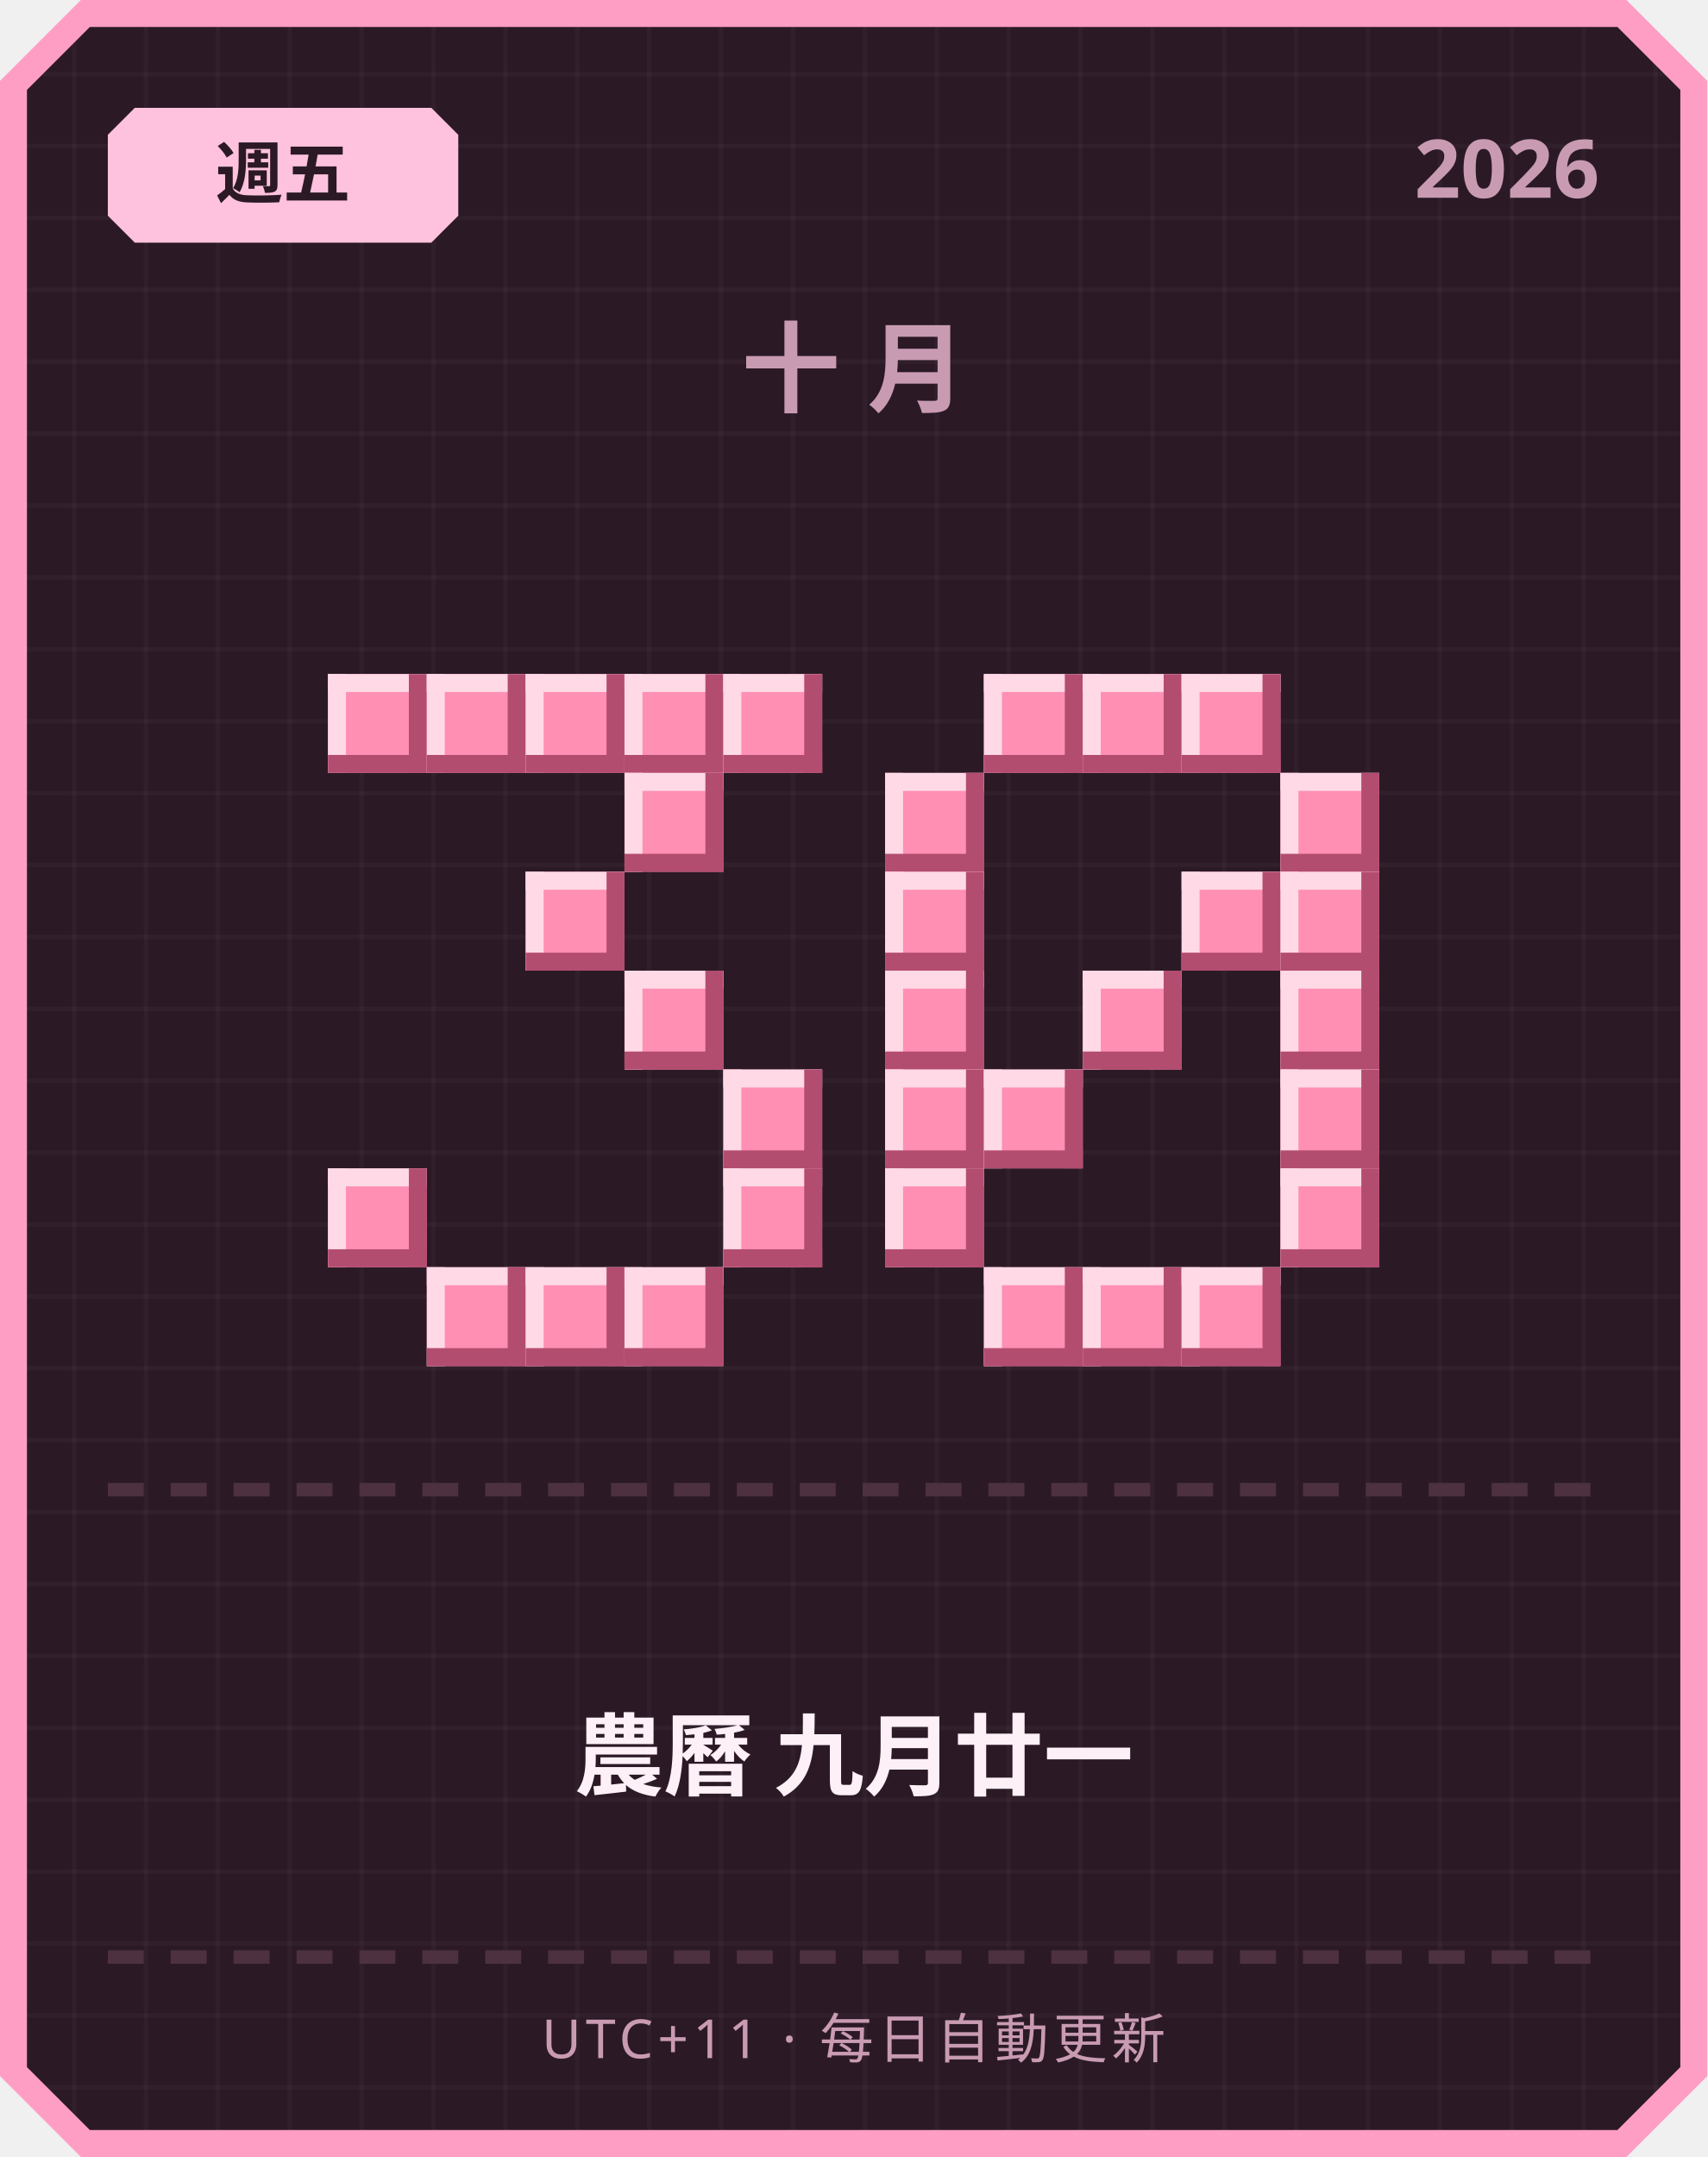
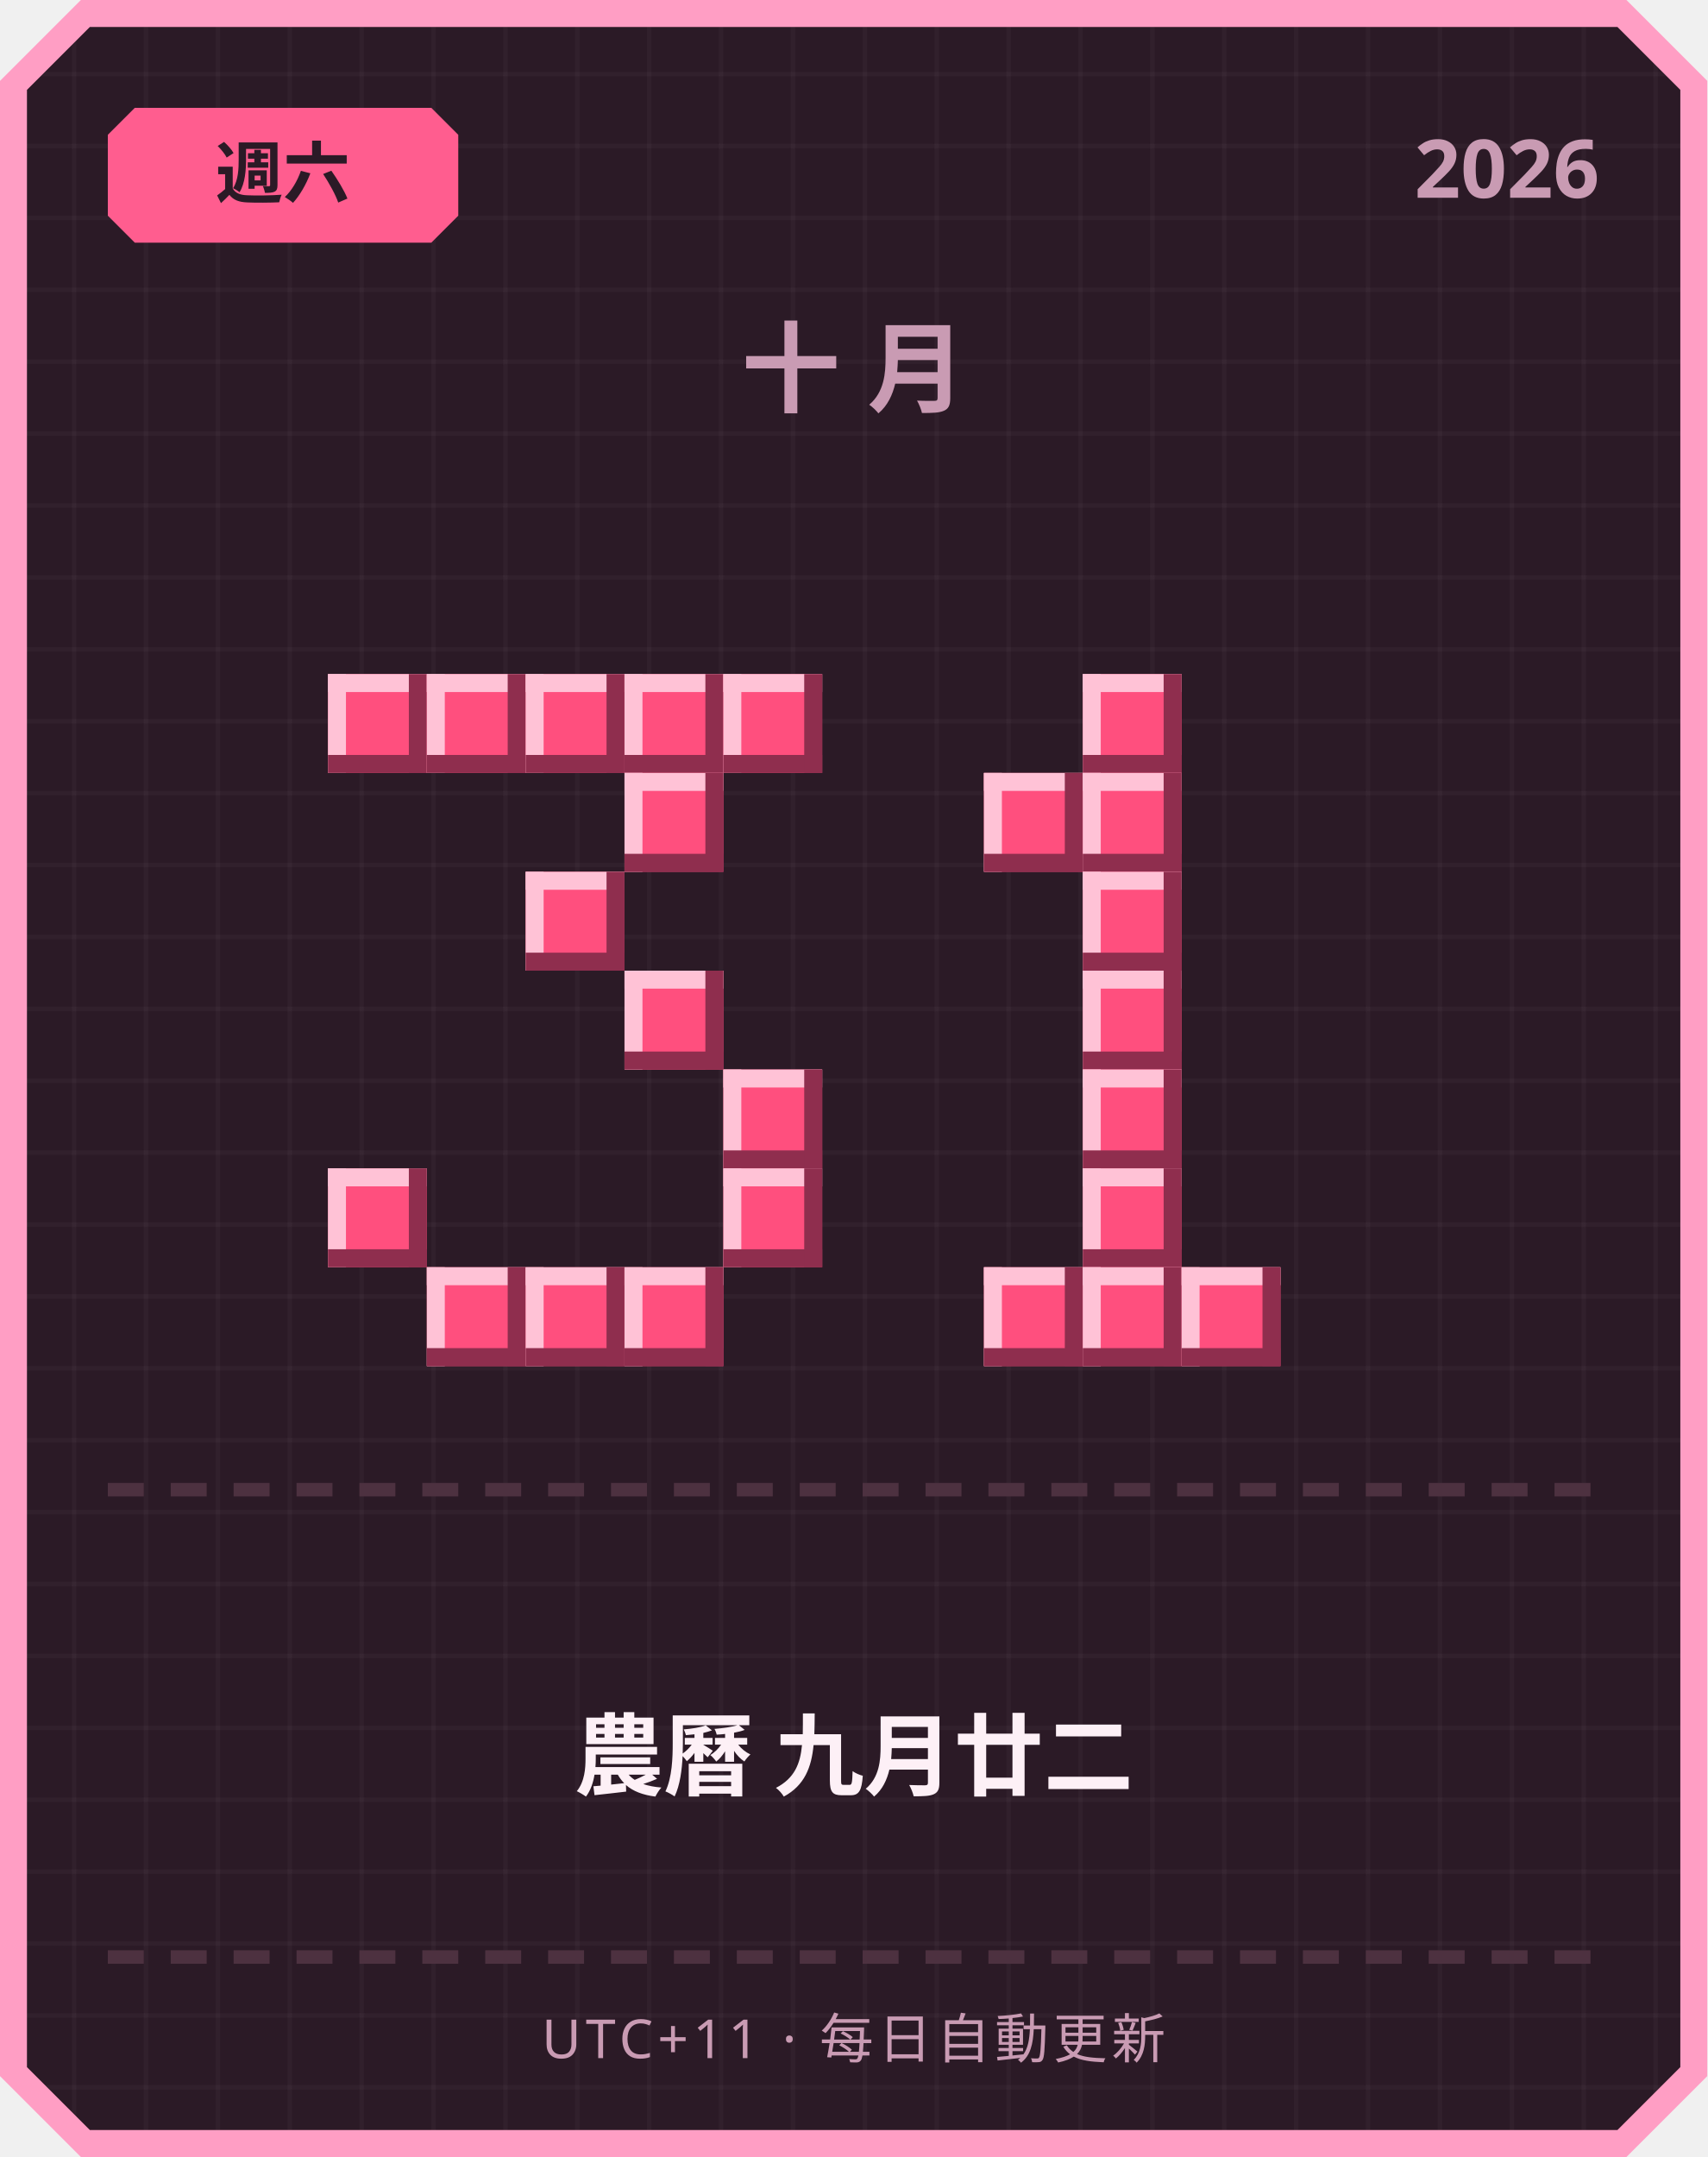
<svg xmlns="http://www.w3.org/2000/svg" width="380" height="480" viewBox="0 0 380 480">
  <defs>
    <pattern id="grid" width="16" height="16" patternUnits="userSpaceOnUse">
      <rect width="16" height="16" fill="#2b1a26" />
      <rect width="1" height="16" fill="#ffffff" opacity="0.03" />
      <rect width="16" height="1" fill="#ffffff" opacity="0.03" />
    </pattern>
  </defs>
  <path d="M 18,0 L 362,0 L 380,18 L 380,462 L 362,480 L 18,480 L 0,462 L 0,18 Z" fill="#ff9ec4" />
  <path d="M 20,6 L 360,6 L 374,20 L 374,460 L 360,474 L 20,474 L 6,460 L 6,20 Z" fill="url(#grid)" />
-   <path d="M 30,24 L 96,24 L 102,30 L 102,48 L 96,54 L 30,54 L 24,48 L 24,30 Z" fill="#ffc2de" />
-   <text x="63" y="44" text-anchor="middle" font-family="'Segoe UI', sans-serif" font-size="15" font-weight="700" fill="#2b1a26">週五</text>
+   <path d="M 30,24 L 96,24 L 102,30 L 102,48 L 96,54 L 30,54 L 24,48 L 24,30 Z" fill="#ff5d8f" />
+   <text x="63" y="44" text-anchor="middle" font-family="'Segoe UI', sans-serif" font-size="15" font-weight="700" fill="#2b1a26">週六</text>
  <text x="356" y="44" text-anchor="end" font-family="'Segoe UI', sans-serif" font-size="18" font-weight="700" fill="#c99bb3">2026</text>
  <text x="190" y="90" text-anchor="middle" font-family="'Segoe UI', sans-serif" font-size="22" font-weight="700" letter-spacing="6" fill="#c99bb3">十月</text>
-   <rect x="73" y="150" width="22" height="22" fill="#ff8fb3" />
-   <rect x="73" y="150" width="22" height="4" fill="#ffd9e6" />
-   <rect x="73" y="150" width="4" height="22" fill="#ffd9e6" />
-   <rect x="73" y="168" width="22" height="4" fill="#b34d70" />
-   <rect x="91" y="150" width="4" height="22" fill="#b34d70" />
-   <rect x="95" y="150" width="22" height="22" fill="#ff8fb3" />
-   <rect x="95" y="150" width="22" height="4" fill="#ffd9e6" />
-   <rect x="95" y="150" width="4" height="22" fill="#ffd9e6" />
-   <rect x="95" y="168" width="22" height="4" fill="#b34d70" />
-   <rect x="113" y="150" width="4" height="22" fill="#b34d70" />
-   <rect x="117" y="150" width="22" height="22" fill="#ff8fb3" />
-   <rect x="117" y="150" width="22" height="4" fill="#ffd9e6" />
-   <rect x="117" y="150" width="4" height="22" fill="#ffd9e6" />
-   <rect x="117" y="168" width="22" height="4" fill="#b34d70" />
-   <rect x="135" y="150" width="4" height="22" fill="#b34d70" />
-   <rect x="139" y="150" width="22" height="22" fill="#ff8fb3" />
-   <rect x="139" y="150" width="22" height="4" fill="#ffd9e6" />
-   <rect x="139" y="150" width="4" height="22" fill="#ffd9e6" />
-   <rect x="139" y="168" width="22" height="4" fill="#b34d70" />
-   <rect x="157" y="150" width="4" height="22" fill="#b34d70" />
-   <rect x="161" y="150" width="22" height="22" fill="#ff8fb3" />
-   <rect x="161" y="150" width="22" height="4" fill="#ffd9e6" />
-   <rect x="161" y="150" width="4" height="22" fill="#ffd9e6" />
-   <rect x="161" y="168" width="22" height="4" fill="#b34d70" />
-   <rect x="179" y="150" width="4" height="22" fill="#b34d70" />
-   <rect x="139" y="172" width="22" height="22" fill="#ff8fb3" />
-   <rect x="139" y="172" width="22" height="4" fill="#ffd9e6" />
-   <rect x="139" y="172" width="4" height="22" fill="#ffd9e6" />
-   <rect x="139" y="190" width="22" height="4" fill="#b34d70" />
-   <rect x="157" y="172" width="4" height="22" fill="#b34d70" />
-   <rect x="117" y="194" width="22" height="22" fill="#ff8fb3" />
-   <rect x="117" y="194" width="22" height="4" fill="#ffd9e6" />
-   <rect x="117" y="194" width="4" height="22" fill="#ffd9e6" />
-   <rect x="117" y="212" width="22" height="4" fill="#b34d70" />
-   <rect x="135" y="194" width="4" height="22" fill="#b34d70" />
-   <rect x="139" y="216" width="22" height="22" fill="#ff8fb3" />
-   <rect x="139" y="216" width="22" height="4" fill="#ffd9e6" />
-   <rect x="139" y="216" width="4" height="22" fill="#ffd9e6" />
-   <rect x="139" y="234" width="22" height="4" fill="#b34d70" />
-   <rect x="157" y="216" width="4" height="22" fill="#b34d70" />
-   <rect x="161" y="238" width="22" height="22" fill="#ff8fb3" />
-   <rect x="161" y="238" width="22" height="4" fill="#ffd9e6" />
-   <rect x="161" y="238" width="4" height="22" fill="#ffd9e6" />
-   <rect x="161" y="256" width="22" height="4" fill="#b34d70" />
-   <rect x="179" y="238" width="4" height="22" fill="#b34d70" />
-   <rect x="73" y="260" width="22" height="22" fill="#ff8fb3" />
-   <rect x="73" y="260" width="22" height="4" fill="#ffd9e6" />
-   <rect x="73" y="260" width="4" height="22" fill="#ffd9e6" />
-   <rect x="73" y="278" width="22" height="4" fill="#b34d70" />
-   <rect x="91" y="260" width="4" height="22" fill="#b34d70" />
-   <rect x="161" y="260" width="22" height="22" fill="#ff8fb3" />
-   <rect x="161" y="260" width="22" height="4" fill="#ffd9e6" />
-   <rect x="161" y="260" width="4" height="22" fill="#ffd9e6" />
-   <rect x="161" y="278" width="22" height="4" fill="#b34d70" />
-   <rect x="179" y="260" width="4" height="22" fill="#b34d70" />
-   <rect x="95" y="282" width="22" height="22" fill="#ff8fb3" />
-   <rect x="95" y="282" width="22" height="4" fill="#ffd9e6" />
-   <rect x="95" y="282" width="4" height="22" fill="#ffd9e6" />
-   <rect x="95" y="300" width="22" height="4" fill="#b34d70" />
-   <rect x="113" y="282" width="4" height="22" fill="#b34d70" />
-   <rect x="117" y="282" width="22" height="22" fill="#ff8fb3" />
-   <rect x="117" y="282" width="22" height="4" fill="#ffd9e6" />
-   <rect x="117" y="282" width="4" height="22" fill="#ffd9e6" />
-   <rect x="117" y="300" width="22" height="4" fill="#b34d70" />
-   <rect x="135" y="282" width="4" height="22" fill="#b34d70" />
-   <rect x="139" y="282" width="22" height="22" fill="#ff8fb3" />
-   <rect x="139" y="282" width="22" height="4" fill="#ffd9e6" />
-   <rect x="139" y="282" width="4" height="22" fill="#ffd9e6" />
-   <rect x="139" y="300" width="22" height="4" fill="#b34d70" />
-   <rect x="157" y="282" width="4" height="22" fill="#b34d70" />
-   <rect x="219" y="150" width="22" height="22" fill="#ff8fb3" />
-   <rect x="219" y="150" width="22" height="4" fill="#ffd9e6" />
-   <rect x="219" y="150" width="4" height="22" fill="#ffd9e6" />
-   <rect x="219" y="168" width="22" height="4" fill="#b34d70" />
-   <rect x="237" y="150" width="4" height="22" fill="#b34d70" />
-   <rect x="241" y="150" width="22" height="22" fill="#ff8fb3" />
-   <rect x="241" y="150" width="22" height="4" fill="#ffd9e6" />
-   <rect x="241" y="150" width="4" height="22" fill="#ffd9e6" />
-   <rect x="241" y="168" width="22" height="4" fill="#b34d70" />
-   <rect x="259" y="150" width="4" height="22" fill="#b34d70" />
-   <rect x="263" y="150" width="22" height="22" fill="#ff8fb3" />
-   <rect x="263" y="150" width="22" height="4" fill="#ffd9e6" />
-   <rect x="263" y="150" width="4" height="22" fill="#ffd9e6" />
-   <rect x="263" y="168" width="22" height="4" fill="#b34d70" />
-   <rect x="281" y="150" width="4" height="22" fill="#b34d70" />
-   <rect x="197" y="172" width="22" height="22" fill="#ff8fb3" />
-   <rect x="197" y="172" width="22" height="4" fill="#ffd9e6" />
-   <rect x="197" y="172" width="4" height="22" fill="#ffd9e6" />
-   <rect x="197" y="190" width="22" height="4" fill="#b34d70" />
-   <rect x="215" y="172" width="4" height="22" fill="#b34d70" />
-   <rect x="285" y="172" width="22" height="22" fill="#ff8fb3" />
-   <rect x="285" y="172" width="22" height="4" fill="#ffd9e6" />
-   <rect x="285" y="172" width="4" height="22" fill="#ffd9e6" />
-   <rect x="285" y="190" width="22" height="4" fill="#b34d70" />
-   <rect x="303" y="172" width="4" height="22" fill="#b34d70" />
-   <rect x="197" y="194" width="22" height="22" fill="#ff8fb3" />
-   <rect x="197" y="194" width="22" height="4" fill="#ffd9e6" />
-   <rect x="197" y="194" width="4" height="22" fill="#ffd9e6" />
-   <rect x="197" y="212" width="22" height="4" fill="#b34d70" />
-   <rect x="215" y="194" width="4" height="22" fill="#b34d70" />
-   <rect x="263" y="194" width="22" height="22" fill="#ff8fb3" />
-   <rect x="263" y="194" width="22" height="4" fill="#ffd9e6" />
-   <rect x="263" y="194" width="4" height="22" fill="#ffd9e6" />
-   <rect x="263" y="212" width="22" height="4" fill="#b34d70" />
-   <rect x="281" y="194" width="4" height="22" fill="#b34d70" />
-   <rect x="285" y="194" width="22" height="22" fill="#ff8fb3" />
-   <rect x="285" y="194" width="22" height="4" fill="#ffd9e6" />
-   <rect x="285" y="194" width="4" height="22" fill="#ffd9e6" />
-   <rect x="285" y="212" width="22" height="4" fill="#b34d70" />
-   <rect x="303" y="194" width="4" height="22" fill="#b34d70" />
-   <rect x="197" y="216" width="22" height="22" fill="#ff8fb3" />
-   <rect x="197" y="216" width="22" height="4" fill="#ffd9e6" />
-   <rect x="197" y="216" width="4" height="22" fill="#ffd9e6" />
-   <rect x="197" y="234" width="22" height="4" fill="#b34d70" />
-   <rect x="215" y="216" width="4" height="22" fill="#b34d70" />
-   <rect x="241" y="216" width="22" height="22" fill="#ff8fb3" />
-   <rect x="241" y="216" width="22" height="4" fill="#ffd9e6" />
-   <rect x="241" y="216" width="4" height="22" fill="#ffd9e6" />
-   <rect x="241" y="234" width="22" height="4" fill="#b34d70" />
-   <rect x="259" y="216" width="4" height="22" fill="#b34d70" />
-   <rect x="285" y="216" width="22" height="22" fill="#ff8fb3" />
-   <rect x="285" y="216" width="22" height="4" fill="#ffd9e6" />
-   <rect x="285" y="216" width="4" height="22" fill="#ffd9e6" />
-   <rect x="285" y="234" width="22" height="4" fill="#b34d70" />
-   <rect x="303" y="216" width="4" height="22" fill="#b34d70" />
-   <rect x="197" y="238" width="22" height="22" fill="#ff8fb3" />
-   <rect x="197" y="238" width="22" height="4" fill="#ffd9e6" />
-   <rect x="197" y="238" width="4" height="22" fill="#ffd9e6" />
-   <rect x="197" y="256" width="22" height="4" fill="#b34d70" />
-   <rect x="215" y="238" width="4" height="22" fill="#b34d70" />
-   <rect x="219" y="238" width="22" height="22" fill="#ff8fb3" />
-   <rect x="219" y="238" width="22" height="4" fill="#ffd9e6" />
-   <rect x="219" y="238" width="4" height="22" fill="#ffd9e6" />
-   <rect x="219" y="256" width="22" height="4" fill="#b34d70" />
-   <rect x="237" y="238" width="4" height="22" fill="#b34d70" />
-   <rect x="285" y="238" width="22" height="22" fill="#ff8fb3" />
-   <rect x="285" y="238" width="22" height="4" fill="#ffd9e6" />
-   <rect x="285" y="238" width="4" height="22" fill="#ffd9e6" />
-   <rect x="285" y="256" width="22" height="4" fill="#b34d70" />
-   <rect x="303" y="238" width="4" height="22" fill="#b34d70" />
-   <rect x="197" y="260" width="22" height="22" fill="#ff8fb3" />
-   <rect x="197" y="260" width="22" height="4" fill="#ffd9e6" />
-   <rect x="197" y="260" width="4" height="22" fill="#ffd9e6" />
-   <rect x="197" y="278" width="22" height="4" fill="#b34d70" />
-   <rect x="215" y="260" width="4" height="22" fill="#b34d70" />
-   <rect x="285" y="260" width="22" height="22" fill="#ff8fb3" />
-   <rect x="285" y="260" width="22" height="4" fill="#ffd9e6" />
-   <rect x="285" y="260" width="4" height="22" fill="#ffd9e6" />
-   <rect x="285" y="278" width="22" height="4" fill="#b34d70" />
-   <rect x="303" y="260" width="4" height="22" fill="#b34d70" />
-   <rect x="219" y="282" width="22" height="22" fill="#ff8fb3" />
-   <rect x="219" y="282" width="22" height="4" fill="#ffd9e6" />
-   <rect x="219" y="282" width="4" height="22" fill="#ffd9e6" />
-   <rect x="219" y="300" width="22" height="4" fill="#b34d70" />
-   <rect x="237" y="282" width="4" height="22" fill="#b34d70" />
-   <rect x="241" y="282" width="22" height="22" fill="#ff8fb3" />
-   <rect x="241" y="282" width="22" height="4" fill="#ffd9e6" />
-   <rect x="241" y="282" width="4" height="22" fill="#ffd9e6" />
-   <rect x="241" y="300" width="22" height="4" fill="#b34d70" />
-   <rect x="259" y="282" width="4" height="22" fill="#b34d70" />
-   <rect x="263" y="282" width="22" height="22" fill="#ff8fb3" />
-   <rect x="263" y="282" width="22" height="4" fill="#ffd9e6" />
-   <rect x="263" y="282" width="4" height="22" fill="#ffd9e6" />
-   <rect x="263" y="300" width="22" height="4" fill="#b34d70" />
-   <rect x="281" y="282" width="4" height="22" fill="#b34d70" />
+   <rect x="73" y="150" width="22" height="22" fill="#ff4f7e" />
+   <rect x="73" y="150" width="22" height="4" fill="#ffc2d6" />
+   <rect x="73" y="150" width="4" height="22" fill="#ffc2d6" />
+   <rect x="73" y="168" width="22" height="4" fill="#8f2e4e" />
+   <rect x="91" y="150" width="4" height="22" fill="#8f2e4e" />
+   <rect x="95" y="150" width="22" height="22" fill="#ff4f7e" />
+   <rect x="95" y="150" width="22" height="4" fill="#ffc2d6" />
+   <rect x="95" y="150" width="4" height="22" fill="#ffc2d6" />
+   <rect x="95" y="168" width="22" height="4" fill="#8f2e4e" />
+   <rect x="113" y="150" width="4" height="22" fill="#8f2e4e" />
+   <rect x="117" y="150" width="22" height="22" fill="#ff4f7e" />
+   <rect x="117" y="150" width="22" height="4" fill="#ffc2d6" />
+   <rect x="117" y="150" width="4" height="22" fill="#ffc2d6" />
+   <rect x="117" y="168" width="22" height="4" fill="#8f2e4e" />
+   <rect x="135" y="150" width="4" height="22" fill="#8f2e4e" />
+   <rect x="139" y="150" width="22" height="22" fill="#ff4f7e" />
+   <rect x="139" y="150" width="22" height="4" fill="#ffc2d6" />
+   <rect x="139" y="150" width="4" height="22" fill="#ffc2d6" />
+   <rect x="139" y="168" width="22" height="4" fill="#8f2e4e" />
+   <rect x="157" y="150" width="4" height="22" fill="#8f2e4e" />
+   <rect x="161" y="150" width="22" height="22" fill="#ff4f7e" />
+   <rect x="161" y="150" width="22" height="4" fill="#ffc2d6" />
+   <rect x="161" y="150" width="4" height="22" fill="#ffc2d6" />
+   <rect x="161" y="168" width="22" height="4" fill="#8f2e4e" />
+   <rect x="179" y="150" width="4" height="22" fill="#8f2e4e" />
+   <rect x="139" y="172" width="22" height="22" fill="#ff4f7e" />
+   <rect x="139" y="172" width="22" height="4" fill="#ffc2d6" />
+   <rect x="139" y="172" width="4" height="22" fill="#ffc2d6" />
+   <rect x="139" y="190" width="22" height="4" fill="#8f2e4e" />
+   <rect x="157" y="172" width="4" height="22" fill="#8f2e4e" />
+   <rect x="117" y="194" width="22" height="22" fill="#ff4f7e" />
+   <rect x="117" y="194" width="22" height="4" fill="#ffc2d6" />
+   <rect x="117" y="194" width="4" height="22" fill="#ffc2d6" />
+   <rect x="117" y="212" width="22" height="4" fill="#8f2e4e" />
+   <rect x="135" y="194" width="4" height="22" fill="#8f2e4e" />
+   <rect x="139" y="216" width="22" height="22" fill="#ff4f7e" />
+   <rect x="139" y="216" width="22" height="4" fill="#ffc2d6" />
+   <rect x="139" y="216" width="4" height="22" fill="#ffc2d6" />
+   <rect x="139" y="234" width="22" height="4" fill="#8f2e4e" />
+   <rect x="157" y="216" width="4" height="22" fill="#8f2e4e" />
+   <rect x="161" y="238" width="22" height="22" fill="#ff4f7e" />
+   <rect x="161" y="238" width="22" height="4" fill="#ffc2d6" />
+   <rect x="161" y="238" width="4" height="22" fill="#ffc2d6" />
+   <rect x="161" y="256" width="22" height="4" fill="#8f2e4e" />
+   <rect x="179" y="238" width="4" height="22" fill="#8f2e4e" />
+   <rect x="73" y="260" width="22" height="22" fill="#ff4f7e" />
+   <rect x="73" y="260" width="22" height="4" fill="#ffc2d6" />
+   <rect x="73" y="260" width="4" height="22" fill="#ffc2d6" />
+   <rect x="73" y="278" width="22" height="4" fill="#8f2e4e" />
+   <rect x="91" y="260" width="4" height="22" fill="#8f2e4e" />
+   <rect x="161" y="260" width="22" height="22" fill="#ff4f7e" />
+   <rect x="161" y="260" width="22" height="4" fill="#ffc2d6" />
+   <rect x="161" y="260" width="4" height="22" fill="#ffc2d6" />
+   <rect x="161" y="278" width="22" height="4" fill="#8f2e4e" />
+   <rect x="179" y="260" width="4" height="22" fill="#8f2e4e" />
+   <rect x="95" y="282" width="22" height="22" fill="#ff4f7e" />
+   <rect x="95" y="282" width="22" height="4" fill="#ffc2d6" />
+   <rect x="95" y="282" width="4" height="22" fill="#ffc2d6" />
+   <rect x="95" y="300" width="22" height="4" fill="#8f2e4e" />
+   <rect x="113" y="282" width="4" height="22" fill="#8f2e4e" />
+   <rect x="117" y="282" width="22" height="22" fill="#ff4f7e" />
+   <rect x="117" y="282" width="22" height="4" fill="#ffc2d6" />
+   <rect x="117" y="282" width="4" height="22" fill="#ffc2d6" />
+   <rect x="117" y="300" width="22" height="4" fill="#8f2e4e" />
+   <rect x="135" y="282" width="4" height="22" fill="#8f2e4e" />
+   <rect x="139" y="282" width="22" height="22" fill="#ff4f7e" />
+   <rect x="139" y="282" width="22" height="4" fill="#ffc2d6" />
+   <rect x="139" y="282" width="4" height="22" fill="#ffc2d6" />
+   <rect x="139" y="300" width="22" height="4" fill="#8f2e4e" />
+   <rect x="157" y="282" width="4" height="22" fill="#8f2e4e" />
+   <rect x="241" y="150" width="22" height="22" fill="#ff4f7e" />
+   <rect x="241" y="150" width="22" height="4" fill="#ffc2d6" />
+   <rect x="241" y="150" width="4" height="22" fill="#ffc2d6" />
+   <rect x="241" y="168" width="22" height="4" fill="#8f2e4e" />
+   <rect x="259" y="150" width="4" height="22" fill="#8f2e4e" />
+   <rect x="219" y="172" width="22" height="22" fill="#ff4f7e" />
+   <rect x="219" y="172" width="22" height="4" fill="#ffc2d6" />
+   <rect x="219" y="172" width="4" height="22" fill="#ffc2d6" />
+   <rect x="219" y="190" width="22" height="4" fill="#8f2e4e" />
+   <rect x="237" y="172" width="4" height="22" fill="#8f2e4e" />
+   <rect x="241" y="172" width="22" height="22" fill="#ff4f7e" />
+   <rect x="241" y="172" width="22" height="4" fill="#ffc2d6" />
+   <rect x="241" y="172" width="4" height="22" fill="#ffc2d6" />
+   <rect x="241" y="190" width="22" height="4" fill="#8f2e4e" />
+   <rect x="259" y="172" width="4" height="22" fill="#8f2e4e" />
+   <rect x="241" y="194" width="22" height="22" fill="#ff4f7e" />
+   <rect x="241" y="194" width="22" height="4" fill="#ffc2d6" />
+   <rect x="241" y="194" width="4" height="22" fill="#ffc2d6" />
+   <rect x="241" y="212" width="22" height="4" fill="#8f2e4e" />
+   <rect x="259" y="194" width="4" height="22" fill="#8f2e4e" />
+   <rect x="241" y="216" width="22" height="22" fill="#ff4f7e" />
+   <rect x="241" y="216" width="22" height="4" fill="#ffc2d6" />
+   <rect x="241" y="216" width="4" height="22" fill="#ffc2d6" />
+   <rect x="241" y="234" width="22" height="4" fill="#8f2e4e" />
+   <rect x="259" y="216" width="4" height="22" fill="#8f2e4e" />
+   <rect x="241" y="238" width="22" height="22" fill="#ff4f7e" />
+   <rect x="241" y="238" width="22" height="4" fill="#ffc2d6" />
+   <rect x="241" y="238" width="4" height="22" fill="#ffc2d6" />
+   <rect x="241" y="256" width="22" height="4" fill="#8f2e4e" />
+   <rect x="259" y="238" width="4" height="22" fill="#8f2e4e" />
+   <rect x="241" y="260" width="22" height="22" fill="#ff4f7e" />
+   <rect x="241" y="260" width="22" height="4" fill="#ffc2d6" />
+   <rect x="241" y="260" width="4" height="22" fill="#ffc2d6" />
+   <rect x="241" y="278" width="22" height="4" fill="#8f2e4e" />
+   <rect x="259" y="260" width="4" height="22" fill="#8f2e4e" />
+   <rect x="219" y="282" width="22" height="22" fill="#ff4f7e" />
+   <rect x="219" y="282" width="22" height="4" fill="#ffc2d6" />
+   <rect x="219" y="282" width="4" height="22" fill="#ffc2d6" />
+   <rect x="219" y="300" width="22" height="4" fill="#8f2e4e" />
+   <rect x="237" y="282" width="4" height="22" fill="#8f2e4e" />
+   <rect x="241" y="282" width="22" height="22" fill="#ff4f7e" />
+   <rect x="241" y="282" width="22" height="4" fill="#ffc2d6" />
+   <rect x="241" y="282" width="4" height="22" fill="#ffc2d6" />
+   <rect x="241" y="300" width="22" height="4" fill="#8f2e4e" />
+   <rect x="259" y="282" width="4" height="22" fill="#8f2e4e" />
+   <rect x="263" y="282" width="22" height="22" fill="#ff4f7e" />
+   <rect x="263" y="282" width="22" height="4" fill="#ffc2d6" />
+   <rect x="263" y="282" width="4" height="22" fill="#ffc2d6" />
+   <rect x="263" y="300" width="22" height="4" fill="#8f2e4e" />
+   <rect x="281" y="282" width="4" height="22" fill="#8f2e4e" />
  <rect x="24" y="330" width="8" height="3" fill="#4d3140" />
  <rect x="38" y="330" width="8" height="3" fill="#4d3140" />
  <rect x="52" y="330" width="8" height="3" fill="#4d3140" />
  <rect x="66" y="330" width="8" height="3" fill="#4d3140" />
  <rect x="80" y="330" width="8" height="3" fill="#4d3140" />
  <rect x="94" y="330" width="8" height="3" fill="#4d3140" />
  <rect x="108" y="330" width="8" height="3" fill="#4d3140" />
  <rect x="122" y="330" width="8" height="3" fill="#4d3140" />
  <rect x="136" y="330" width="8" height="3" fill="#4d3140" />
  <rect x="150" y="330" width="8" height="3" fill="#4d3140" />
  <rect x="164" y="330" width="8" height="3" fill="#4d3140" />
  <rect x="178" y="330" width="8" height="3" fill="#4d3140" />
  <rect x="192" y="330" width="8" height="3" fill="#4d3140" />
  <rect x="206" y="330" width="8" height="3" fill="#4d3140" />
  <rect x="220" y="330" width="8" height="3" fill="#4d3140" />
  <rect x="234" y="330" width="8" height="3" fill="#4d3140" />
  <rect x="248" y="330" width="8" height="3" fill="#4d3140" />
  <rect x="262" y="330" width="8" height="3" fill="#4d3140" />
  <rect x="276" y="330" width="8" height="3" fill="#4d3140" />
  <rect x="290" y="330" width="8" height="3" fill="#4d3140" />
  <rect x="304" y="330" width="8" height="3" fill="#4d3140" />
  <rect x="318" y="330" width="8" height="3" fill="#4d3140" />
  <rect x="332" y="330" width="8" height="3" fill="#4d3140" />
  <rect x="346" y="330" width="8" height="3" fill="#4d3140" />
-   <text x="190" y="398" text-anchor="middle" font-family="'Segoe UI', 'Microsoft JhengHei', sans-serif" font-size="20" font-weight="700" fill="#fdf0f6">農曆 九月廿一</text>
+   <text x="190" y="398" text-anchor="middle" font-family="'Segoe UI', 'Microsoft JhengHei', sans-serif" font-size="20" font-weight="700" fill="#fdf0f6">農曆 九月廿二</text>
  <rect x="24" y="434" width="8" height="3" fill="#4d3140" />
  <rect x="38" y="434" width="8" height="3" fill="#4d3140" />
  <rect x="52" y="434" width="8" height="3" fill="#4d3140" />
  <rect x="66" y="434" width="8" height="3" fill="#4d3140" />
  <rect x="80" y="434" width="8" height="3" fill="#4d3140" />
  <rect x="94" y="434" width="8" height="3" fill="#4d3140" />
  <rect x="108" y="434" width="8" height="3" fill="#4d3140" />
  <rect x="122" y="434" width="8" height="3" fill="#4d3140" />
  <rect x="136" y="434" width="8" height="3" fill="#4d3140" />
  <rect x="150" y="434" width="8" height="3" fill="#4d3140" />
  <rect x="164" y="434" width="8" height="3" fill="#4d3140" />
  <rect x="178" y="434" width="8" height="3" fill="#4d3140" />
  <rect x="192" y="434" width="8" height="3" fill="#4d3140" />
  <rect x="206" y="434" width="8" height="3" fill="#4d3140" />
  <rect x="220" y="434" width="8" height="3" fill="#4d3140" />
  <rect x="234" y="434" width="8" height="3" fill="#4d3140" />
  <rect x="248" y="434" width="8" height="3" fill="#4d3140" />
  <rect x="262" y="434" width="8" height="3" fill="#4d3140" />
  <rect x="276" y="434" width="8" height="3" fill="#4d3140" />
  <rect x="290" y="434" width="8" height="3" fill="#4d3140" />
  <rect x="304" y="434" width="8" height="3" fill="#4d3140" />
  <rect x="318" y="434" width="8" height="3" fill="#4d3140" />
  <rect x="332" y="434" width="8" height="3" fill="#4d3140" />
  <rect x="346" y="434" width="8" height="3" fill="#4d3140" />
  <text x="190" y="458" text-anchor="middle" font-family="'Segoe UI', sans-serif" font-size="12" letter-spacing="1" fill="#c99bb3">UTC+11 · 每日自動更新</text>
</svg>
